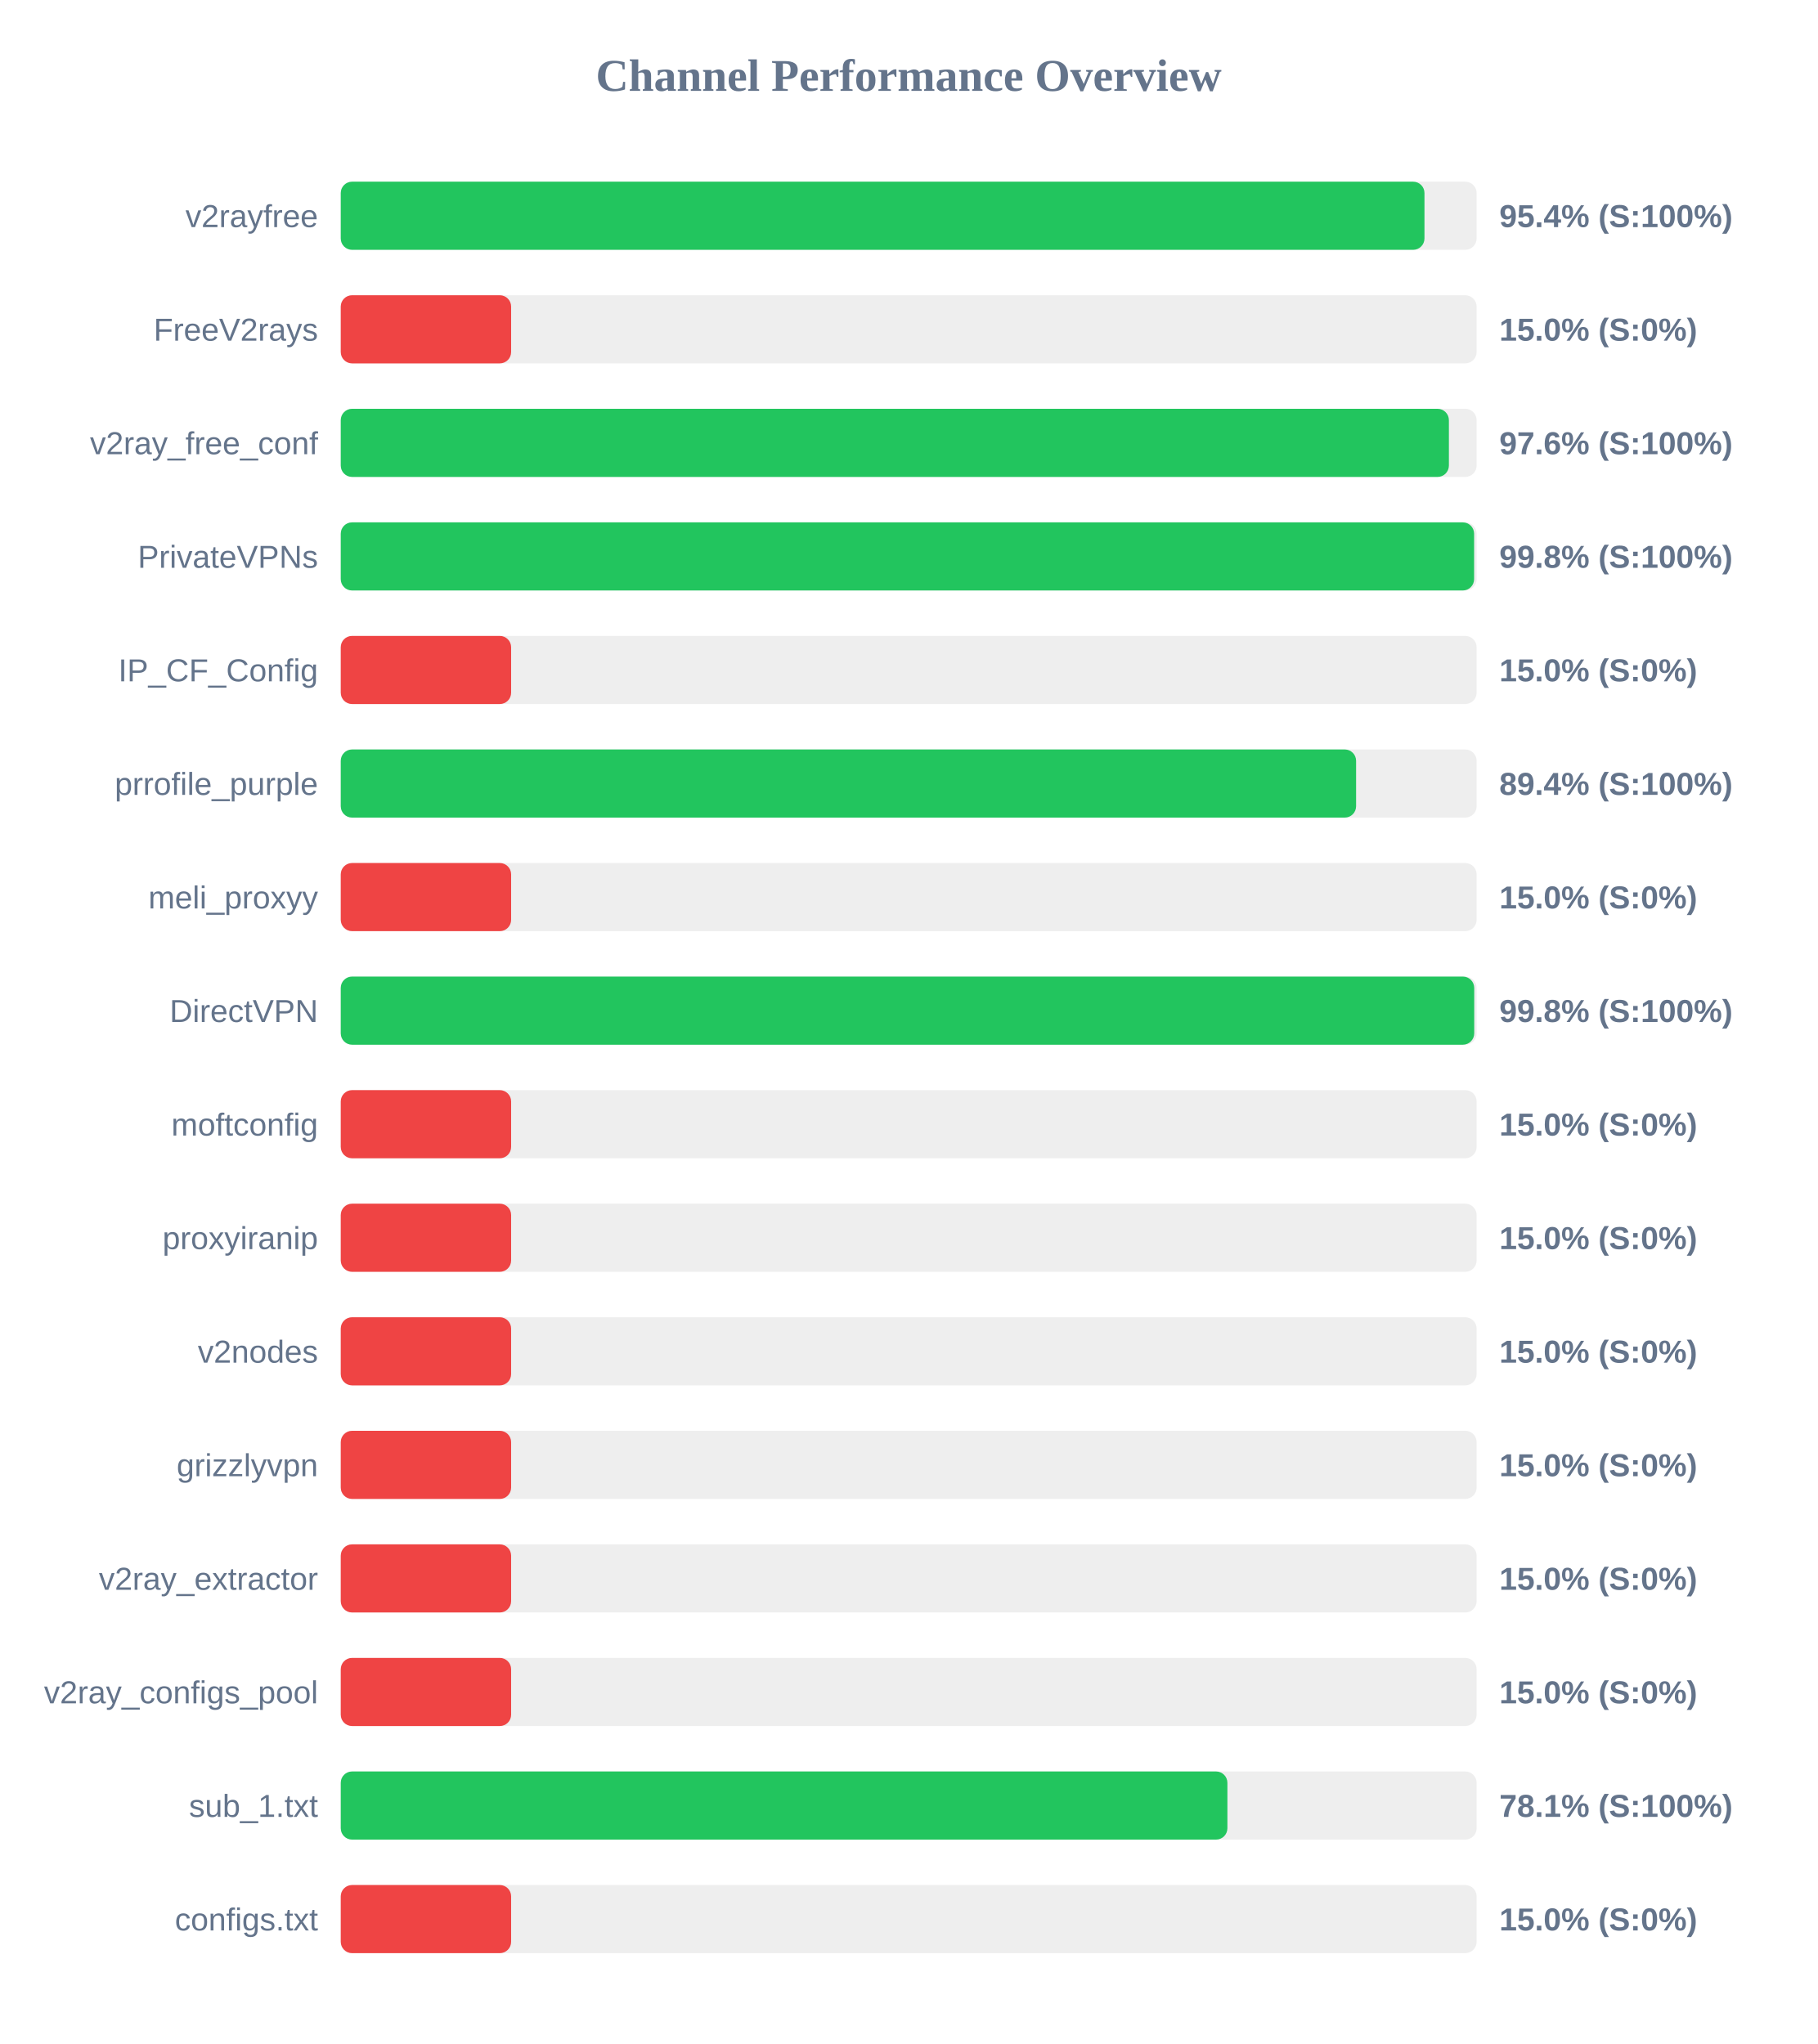
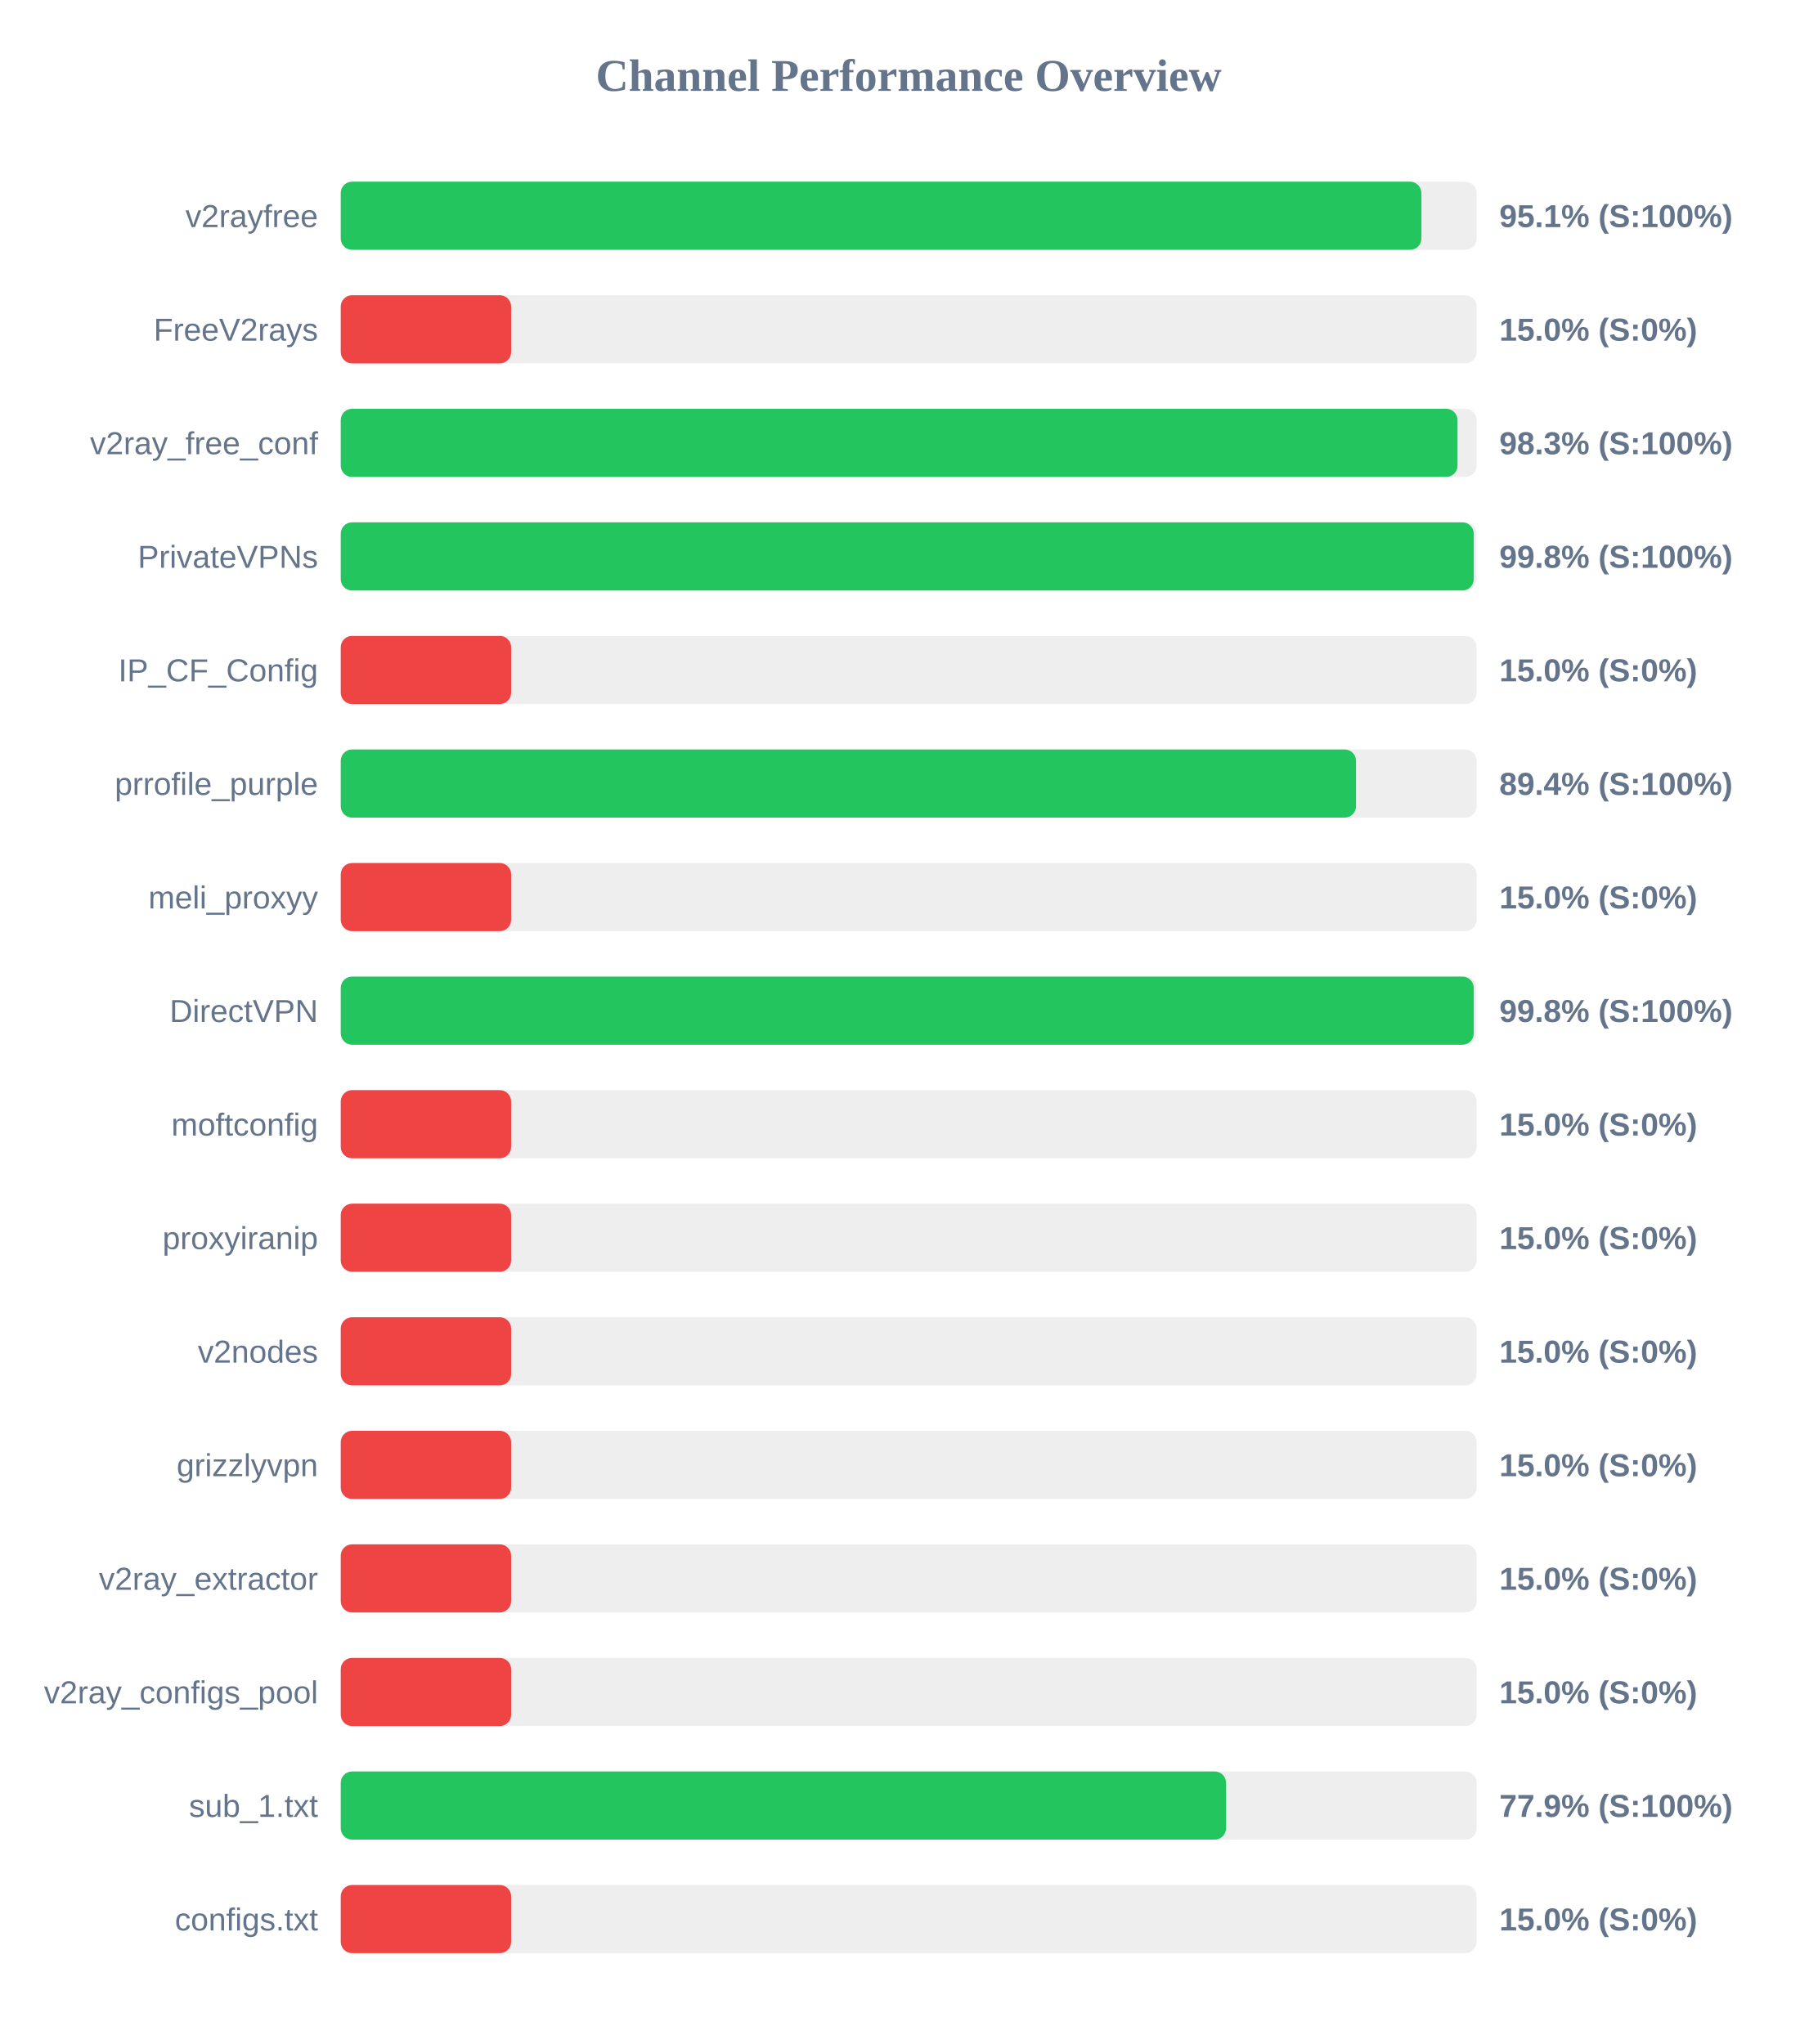
<svg xmlns="http://www.w3.org/2000/svg" width="800" height="900" version="1.1">
  <style>
        .row { font: 14px Arial; fill: #64748b; }
        .score { font: bold 14px Arial; fill: #64748b; }
    </style>
  <text x="400" y="40" text-anchor="middle" font-size="20px" font-weight="bold" fill="#64748b">Channel Performance Overview</text>
  <rect x="150" y="80" width="500" height="30" fill="#eee" rx="5" />
-   <rect x="150" y="80" width="477.05" height="30" fill="#22c55e" rx="5" />
+   <rect x="150" y="80" width="475.7" height="30" fill="#22c55e" rx="5" />
  <text x="140" y="100" text-anchor="end" class="row">v2rayfree</text>
-   <text x="660" y="100" text-anchor="start" class="score">95.4% (S:100%)</text>
+   <text x="660" y="100" text-anchor="start" class="score">95.1% (S:100%)</text>
  <rect x="150" y="130" width="500" height="30" fill="#eee" rx="5" />
  <rect x="150" y="130" width="75.0" height="30" fill="#ef4444" rx="5" />
  <text x="140" y="150" text-anchor="end" class="row">FreeV2rays</text>
  <text x="660" y="150" text-anchor="start" class="score">15.0% (S:0%)</text>
  <rect x="150" y="180" width="500" height="30" fill="#eee" rx="5" />
-   <rect x="150" y="180" width="487.8" height="30" fill="#22c55e" rx="5" />
+   <rect x="150" y="180" width="491.6" height="30" fill="#22c55e" rx="5" />
  <text x="140" y="200" text-anchor="end" class="row">v2ray_free_conf</text>
-   <text x="660" y="200" text-anchor="start" class="score">97.6% (S:100%)</text>
+   <text x="660" y="200" text-anchor="start" class="score">98.3% (S:100%)</text>
  <rect x="150" y="230" width="500" height="30" fill="#eee" rx="5" />
-   <rect x="150" y="230" width="498.9" height="30" fill="#22c55e" rx="5" />
+   <rect x="150" y="230" width="498.75" height="30" fill="#22c55e" rx="5" />
  <text x="140" y="250" text-anchor="end" class="row">PrivateVPNs</text>
  <text x="660" y="250" text-anchor="start" class="score">99.8% (S:100%)</text>
  <rect x="150" y="280" width="500" height="30" fill="#eee" rx="5" />
  <rect x="150" y="280" width="75.0" height="30" fill="#ef4444" rx="5" />
  <text x="140" y="300" text-anchor="end" class="row">IP_CF_Config</text>
  <text x="660" y="300" text-anchor="start" class="score">15.0% (S:0%)</text>
  <rect x="150" y="330" width="500" height="30" fill="#eee" rx="5" />
-   <rect x="150" y="330" width="446.95" height="30" fill="#22c55e" rx="5" />
+   <rect x="150" y="330" width="446.9" height="30" fill="#22c55e" rx="5" />
  <text x="140" y="350" text-anchor="end" class="row">prrofile_purple</text>
  <text x="660" y="350" text-anchor="start" class="score">89.4% (S:100%)</text>
  <rect x="150" y="380" width="500" height="30" fill="#eee" rx="5" />
  <rect x="150" y="380" width="75.0" height="30" fill="#ef4444" rx="5" />
  <text x="140" y="400" text-anchor="end" class="row">meli_proxyy</text>
  <text x="660" y="400" text-anchor="start" class="score">15.0% (S:0%)</text>
  <rect x="150" y="430" width="500" height="30" fill="#eee" rx="5" />
-   <rect x="150" y="430" width="498.95" height="30" fill="#22c55e" rx="5" />
+   <rect x="150" y="430" width="498.75" height="30" fill="#22c55e" rx="5" />
  <text x="140" y="450" text-anchor="end" class="row">DirectVPN</text>
  <text x="660" y="450" text-anchor="start" class="score">99.8% (S:100%)</text>
  <rect x="150" y="480" width="500" height="30" fill="#eee" rx="5" />
  <rect x="150" y="480" width="75.0" height="30" fill="#ef4444" rx="5" />
  <text x="140" y="500" text-anchor="end" class="row">moftconfig</text>
  <text x="660" y="500" text-anchor="start" class="score">15.0% (S:0%)</text>
  <rect x="150" y="530" width="500" height="30" fill="#eee" rx="5" />
  <rect x="150" y="530" width="75.0" height="30" fill="#ef4444" rx="5" />
  <text x="140" y="550" text-anchor="end" class="row">proxyiranip</text>
  <text x="660" y="550" text-anchor="start" class="score">15.0% (S:0%)</text>
  <rect x="150" y="580" width="500" height="30" fill="#eee" rx="5" />
  <rect x="150" y="580" width="75.0" height="30" fill="#ef4444" rx="5" />
  <text x="140" y="600" text-anchor="end" class="row">v2nodes</text>
  <text x="660" y="600" text-anchor="start" class="score">15.0% (S:0%)</text>
  <rect x="150" y="630" width="500" height="30" fill="#eee" rx="5" />
  <rect x="150" y="630" width="75.0" height="30" fill="#ef4444" rx="5" />
  <text x="140" y="650" text-anchor="end" class="row">grizzlyvpn</text>
  <text x="660" y="650" text-anchor="start" class="score">15.0% (S:0%)</text>
  <rect x="150" y="680" width="500" height="30" fill="#eee" rx="5" />
  <rect x="150" y="680" width="75.0" height="30" fill="#ef4444" rx="5" />
  <text x="140" y="700" text-anchor="end" class="row">v2ray_extractor</text>
  <text x="660" y="700" text-anchor="start" class="score">15.0% (S:0%)</text>
  <rect x="150" y="730" width="500" height="30" fill="#eee" rx="5" />
  <rect x="150" y="730" width="75.0" height="30" fill="#ef4444" rx="5" />
  <text x="140" y="750" text-anchor="end" class="row">v2ray_configs_pool</text>
  <text x="660" y="750" text-anchor="start" class="score">15.0% (S:0%)</text>
  <rect x="150" y="780" width="500" height="30" fill="#eee" rx="5" />
-   <rect x="150" y="780" width="390.3" height="30" fill="#22c55e" rx="5" />
+   <rect x="150" y="780" width="389.7" height="30" fill="#22c55e" rx="5" />
  <text x="140" y="800" text-anchor="end" class="row">sub_1.txt</text>
-   <text x="660" y="800" text-anchor="start" class="score">78.1% (S:100%)</text>
+   <text x="660" y="800" text-anchor="start" class="score">77.9% (S:100%)</text>
  <rect x="150" y="830" width="500" height="30" fill="#eee" rx="5" />
  <rect x="150" y="830" width="75.0" height="30" fill="#ef4444" rx="5" />
  <text x="140" y="850" text-anchor="end" class="row">configs.txt</text>
  <text x="660" y="850" text-anchor="start" class="score">15.0% (S:0%)</text>
</svg>
